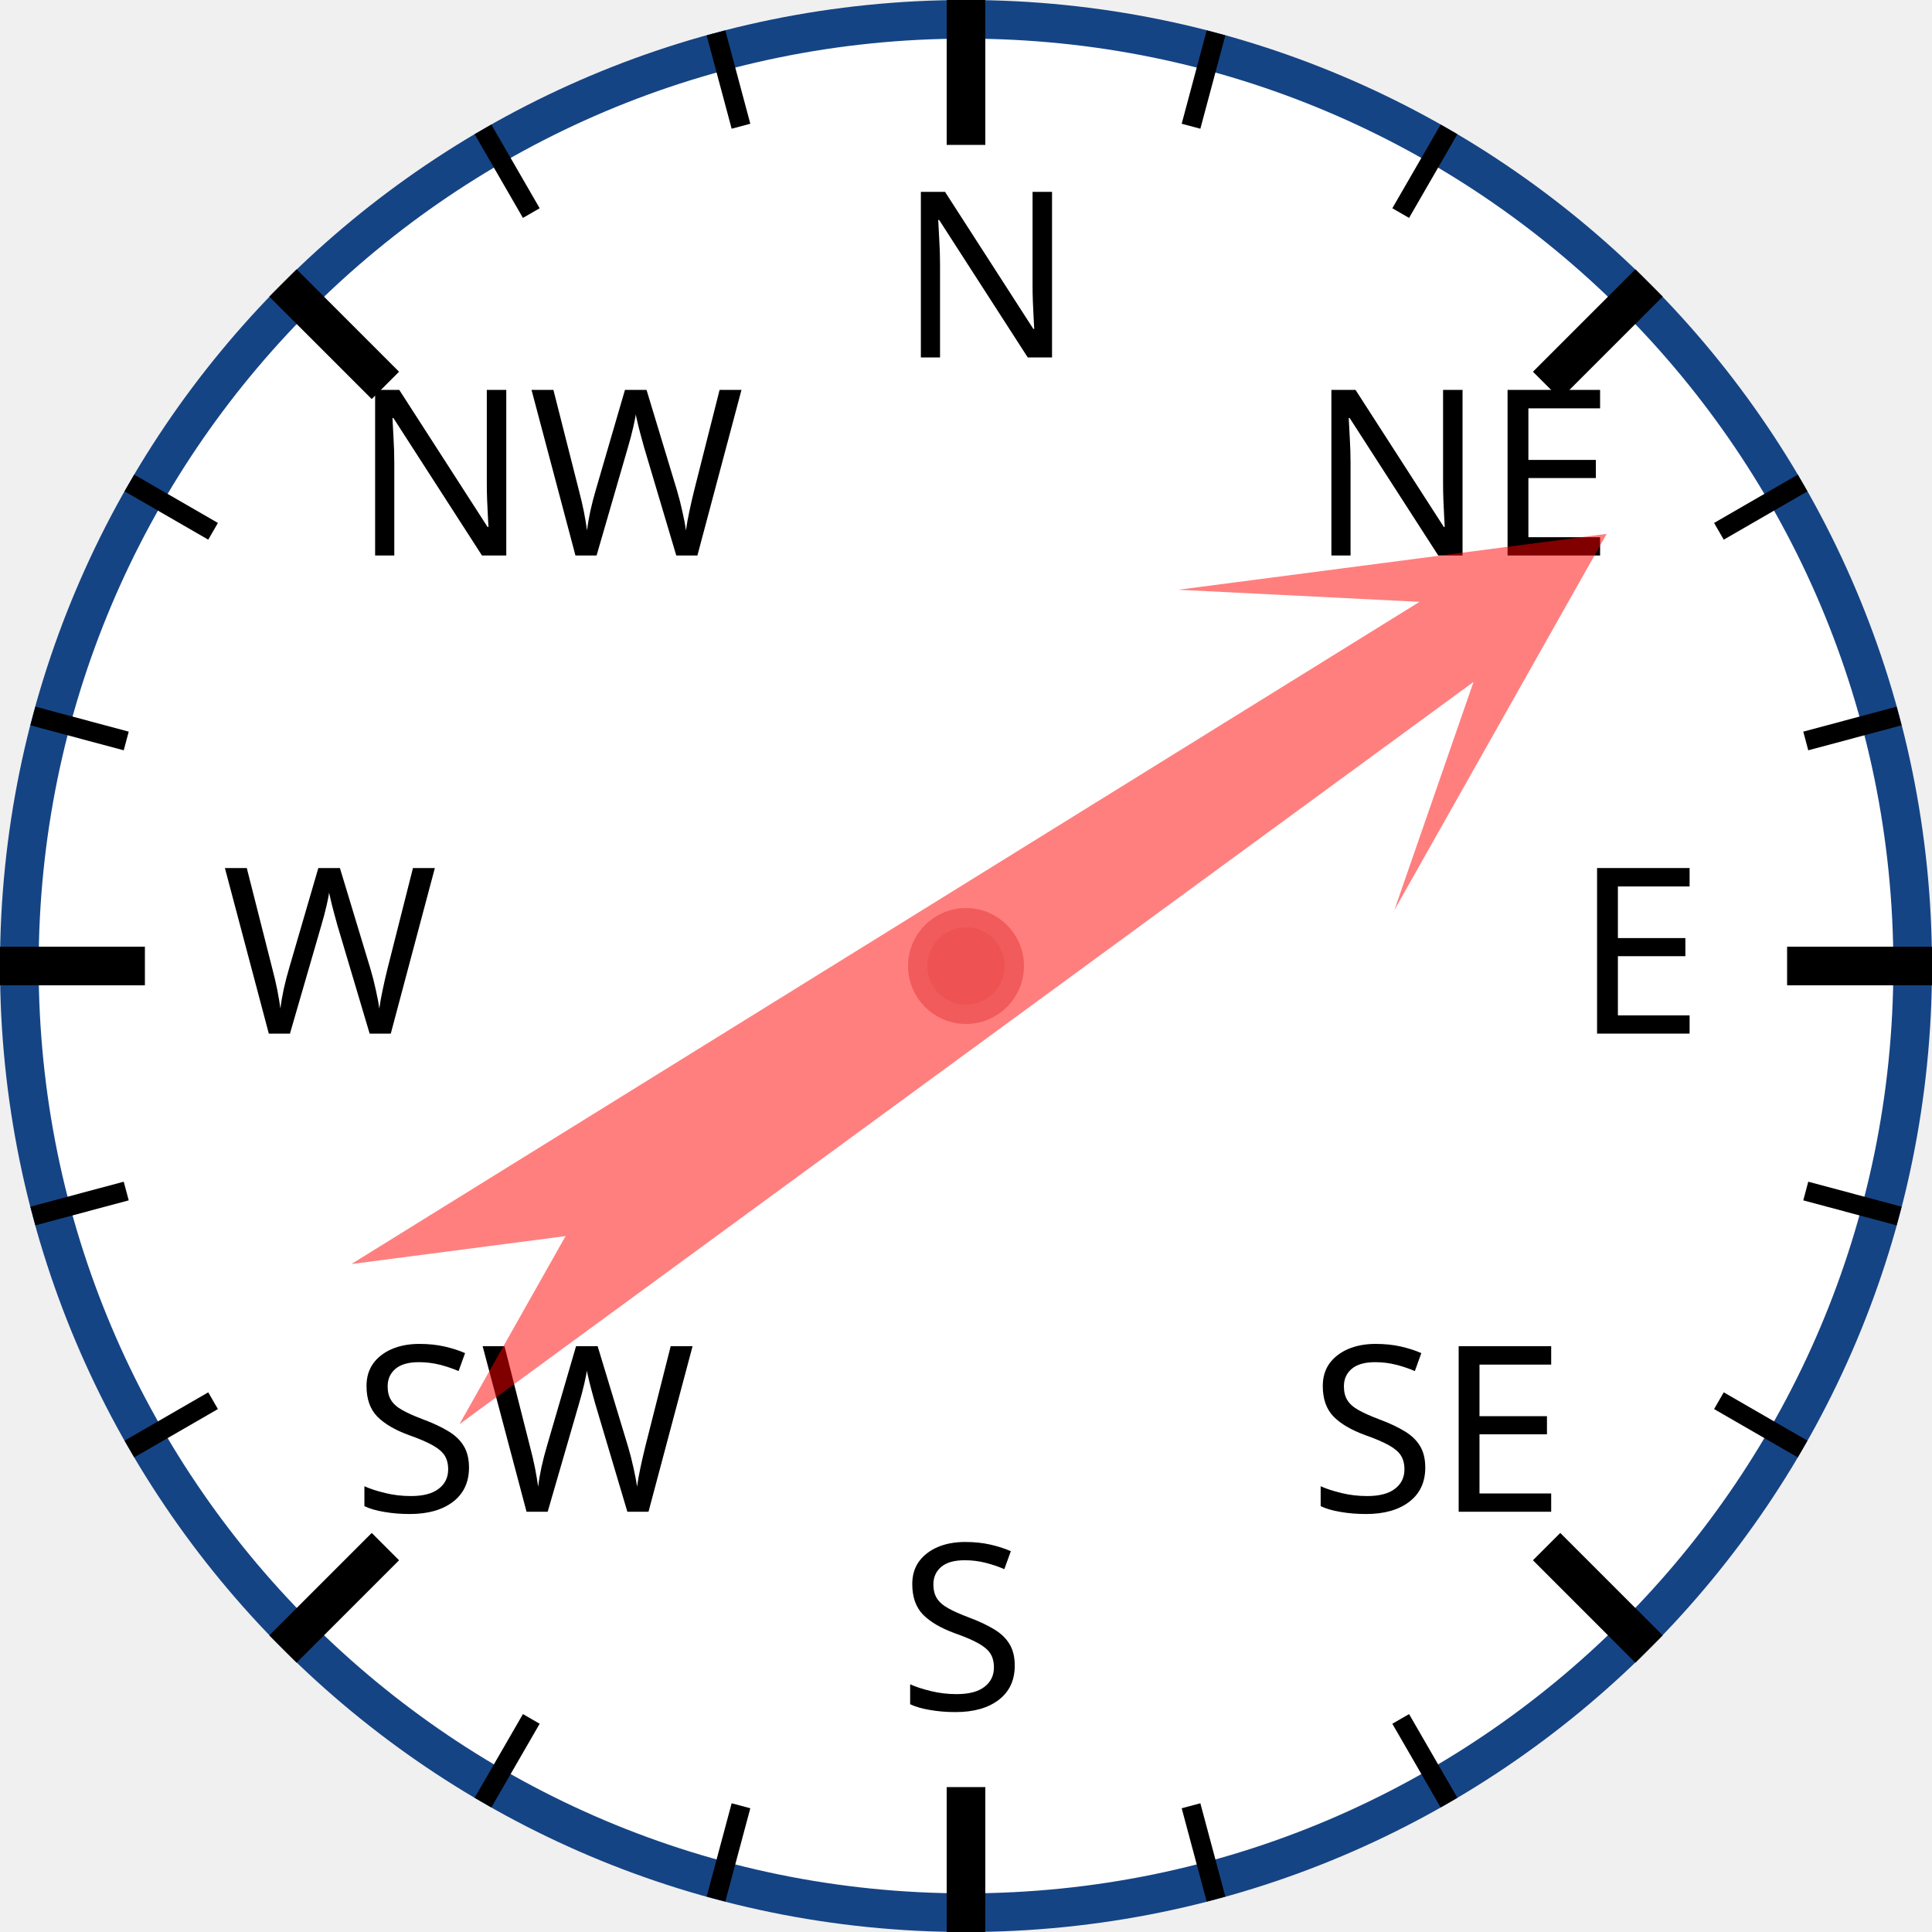
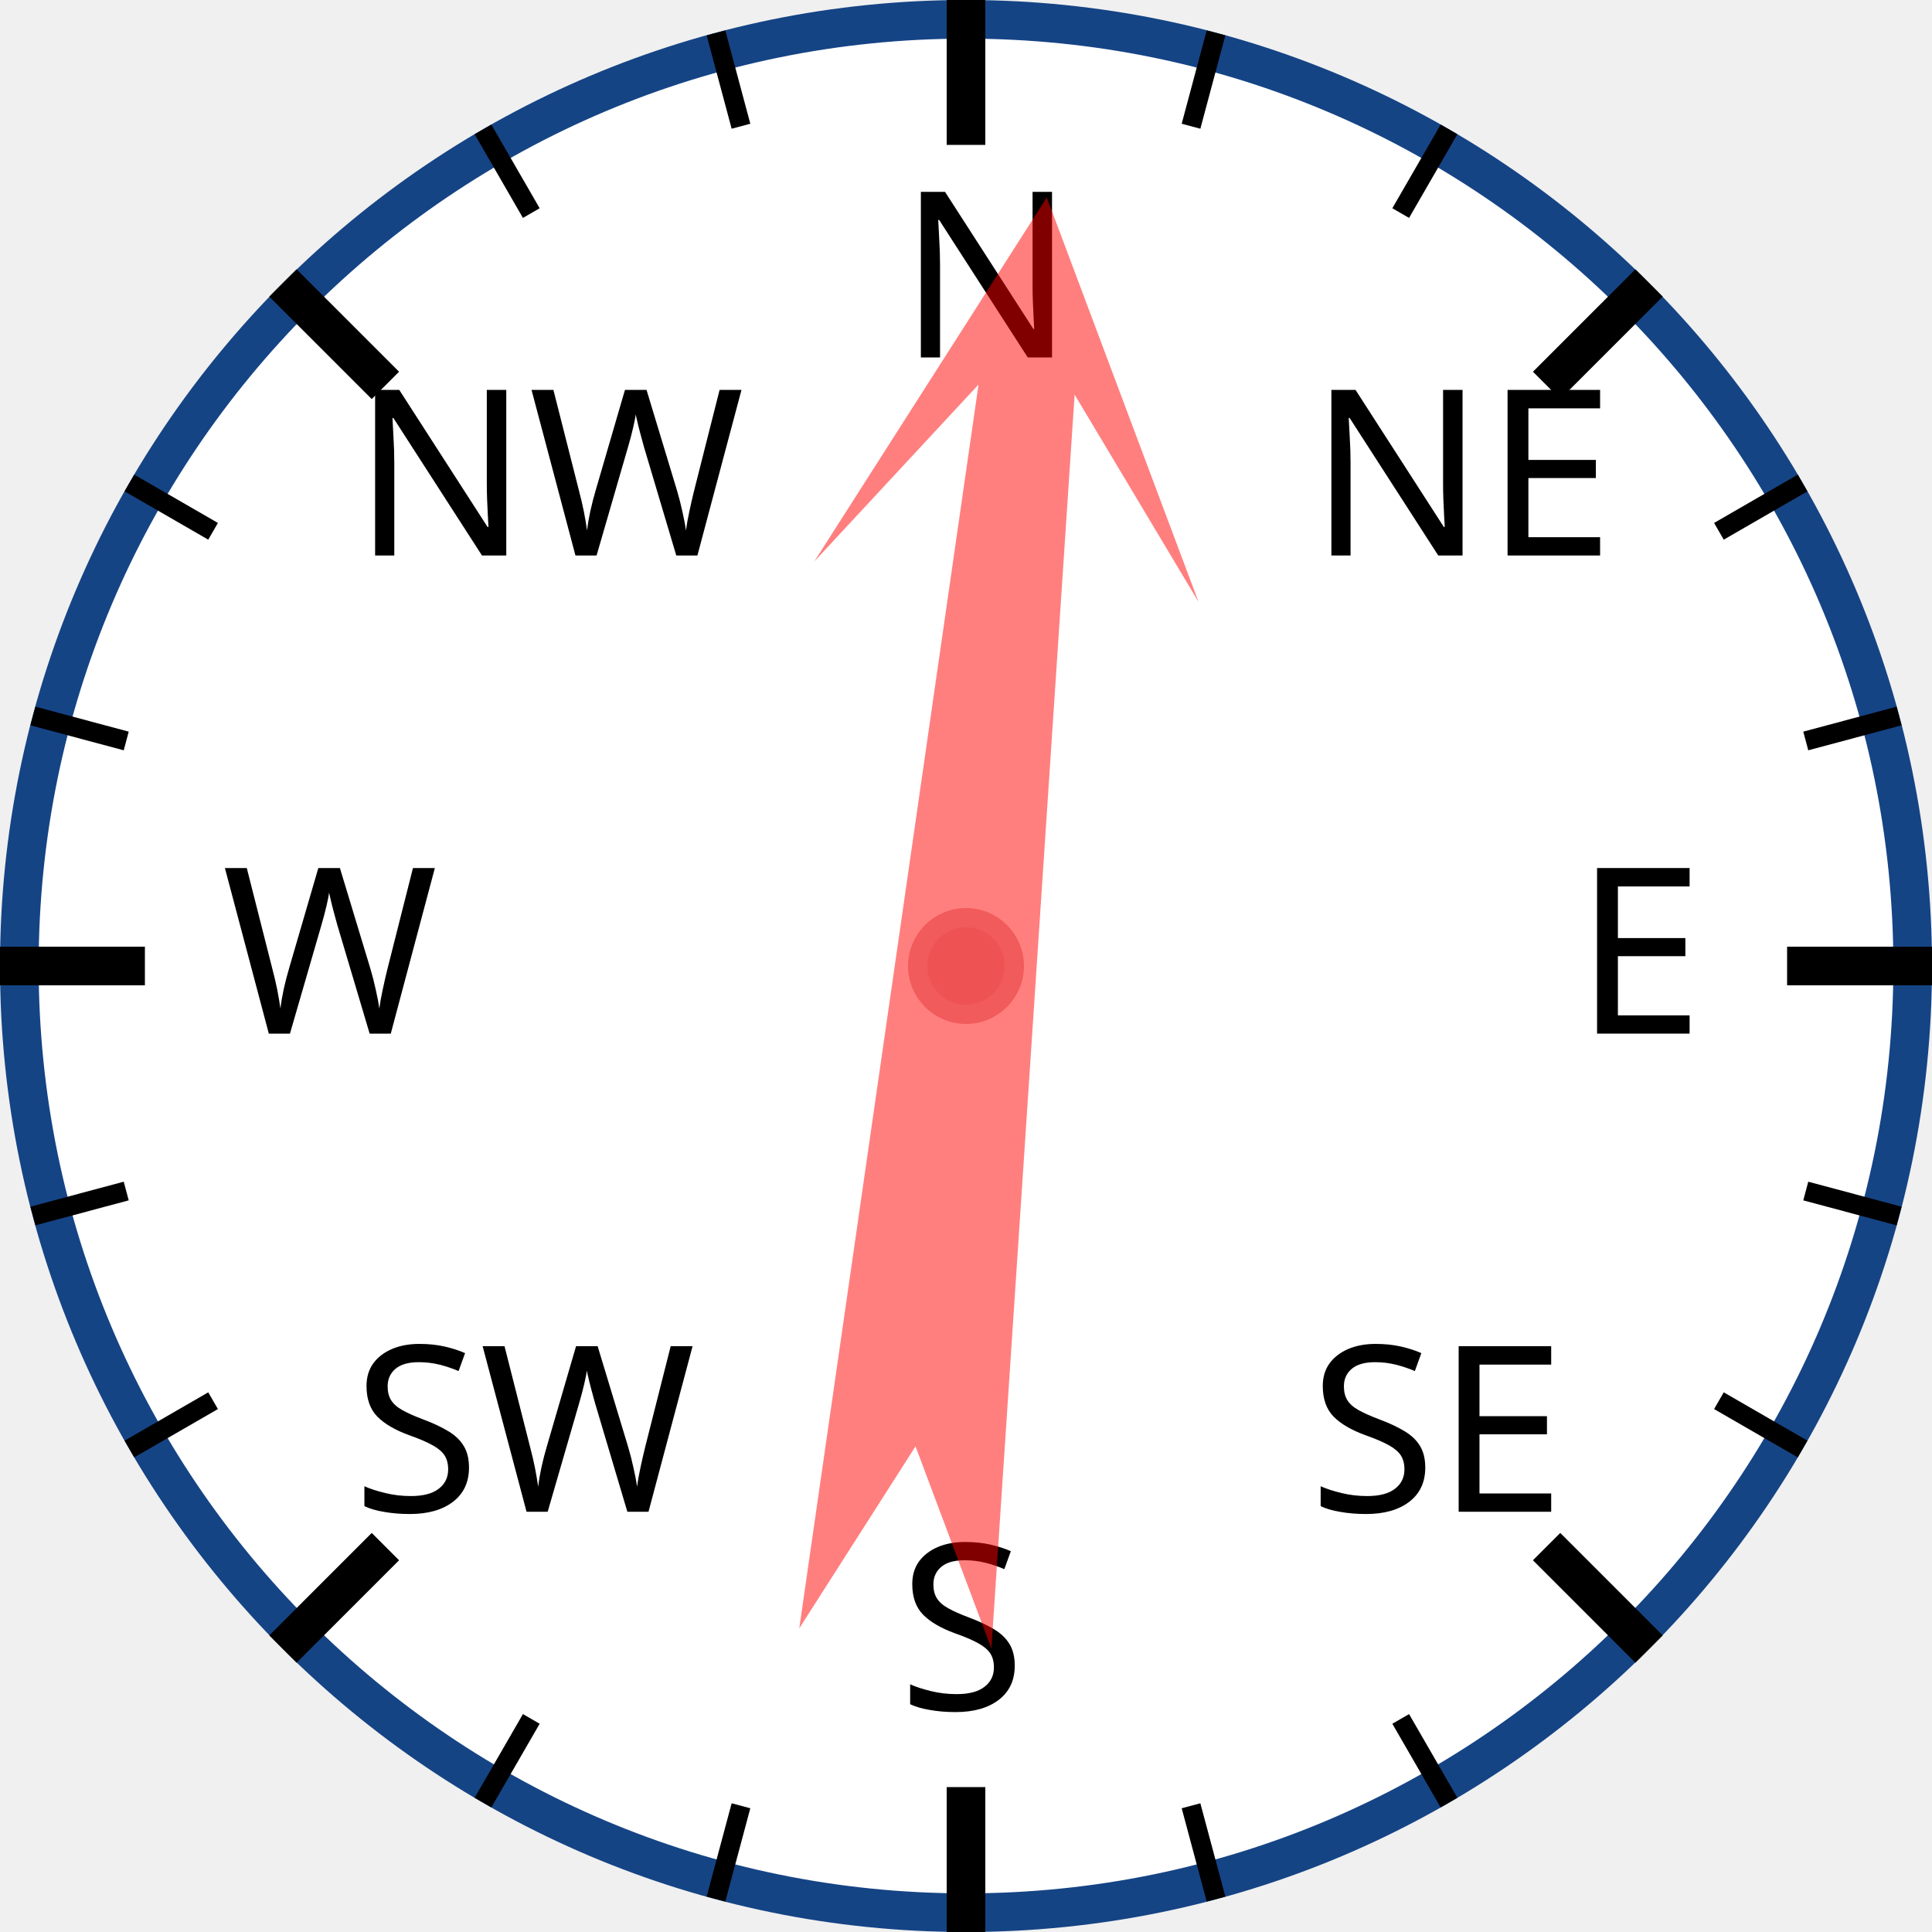
<svg xmlns="http://www.w3.org/2000/svg" width="120px" height="120px" viewBox="0 0 200 200">
  <circle cx="100" cy="100" r="98" style="fill: white; stroke: #154485; stroke-width: 4;" />
  <text x="93.0" y="37.0" style="font-family: sans-serif; font-size: 18pt;">N</text>
  <line x1="100.0" y1="0.0" x2="100.0" y2="15.0" style="stroke: black; stroke-width: 4;" />
  <line x1="74.118" y1="3.407" x2="76.706" y2="13.067" style="stroke: black; stroke-width: 2;" />
  <line x1="50" y1="13.397" x2="55" y2="22.058" style="stroke: black; stroke-width: 2;" />
  <text x="36.503" y="57.503" style="font-family: sans-serif; font-size: 18pt;">NW</text>
  <line x1="29.289" y1="29.289" x2="39.896" y2="39.896" style="stroke: black; stroke-width: 4;" />
  <line x1="13.397" y1="50" x2="22.058" y2="55" style="stroke: black; stroke-width: 2;" />
  <line x1="3.407" y1="74.118" x2="13.067" y2="76.706" style="stroke: black; stroke-width: 2;" />
  <text x="23.0" y="107.0" style="font-family: sans-serif; font-size: 18pt;">W</text>
  <line x1="0.0" y1="100.0" x2="15.0" y2="100.0" style="stroke: black; stroke-width: 4;" />
  <line x1="3.407" y1="125.882" x2="13.067" y2="123.294" style="stroke: black; stroke-width: 2;" />
  <line x1="13.397" y1="150" x2="22.058" y2="145" style="stroke: black; stroke-width: 2;" />
  <text x="36.503" y="156.497" style="font-family: sans-serif; font-size: 18pt;">SW</text>
  <line x1="29.289" y1="170.711" x2="39.896" y2="160.104" style="stroke: black; stroke-width: 4;" />
  <line x1="50" y1="186.603" x2="55" y2="177.942" style="stroke: black; stroke-width: 2;" />
  <line x1="74.118" y1="196.593" x2="76.706" y2="186.933" style="stroke: black; stroke-width: 2;" />
  <text x="93" y="177.0" style="font-family: sans-serif; font-size: 18pt;">S</text>
  <line x1="100" y1="200.0" x2="100" y2="185.0" style="stroke: black; stroke-width: 4;" />
  <line x1="125.882" y1="196.593" x2="123.294" y2="186.933" style="stroke: black; stroke-width: 2;" />
  <line x1="150.0" y1="186.603" x2="145.0" y2="177.942" style="stroke: black; stroke-width: 2;" />
  <text x="135.497" y="156.497" style="font-family: sans-serif; font-size: 18pt;">SE</text>
  <line x1="170.711" y1="170.711" x2="160.104" y2="160.104" style="stroke: black; stroke-width: 4;" />
  <line x1="186.603" y1="150" x2="177.942" y2="145" style="stroke: black; stroke-width: 2;" />
  <line x1="196.593" y1="125.882" x2="186.933" y2="123.294" style="stroke: black; stroke-width: 2;" />
  <text x="163.0" y="107" style="font-family: sans-serif; font-size: 18pt;">E</text>
  <line x1="200.0" y1="100" x2="185.0" y2="100" style="stroke: black; stroke-width: 4;" />
  <line x1="196.593" y1="74.118" x2="186.933" y2="76.706" style="stroke: black; stroke-width: 2;" />
  <line x1="186.603" y1="50" x2="177.942" y2="55" style="stroke: black; stroke-width: 2;" />
  <text x="135.497" y="57.503" style="font-family: sans-serif; font-size: 18pt;">NE</text>
  <line x1="170.711" y1="29.289" x2="160.104" y2="39.896" style="stroke: black; stroke-width: 4;" />
  <line x1="150" y1="13.397" x2="145" y2="22.058" style="stroke: black; stroke-width: 2;" />
  <line x1="125.882" y1="3.407" x2="123.294" y2="13.067" style="stroke: black; stroke-width: 2;" />
-   <polygon points="100 20 120 60 105 40 110 170 100 150 90 170 95 40 80 60" style="fill: red; fill-opacity: 0.5;" transform="rotate(56,100,100)" />
+   <polygon points="100 20 120 60 105 40 110 170 100 150 90 170 95 40 80 60" style="fill: red; fill-opacity: 0.5;" transform="rotate(6,100,100)" />
  <circle cx="100" cy="100" r="5" style="fill: #EE5252; stroke: #F25B5B; stroke-width: 2;" />
</svg>
